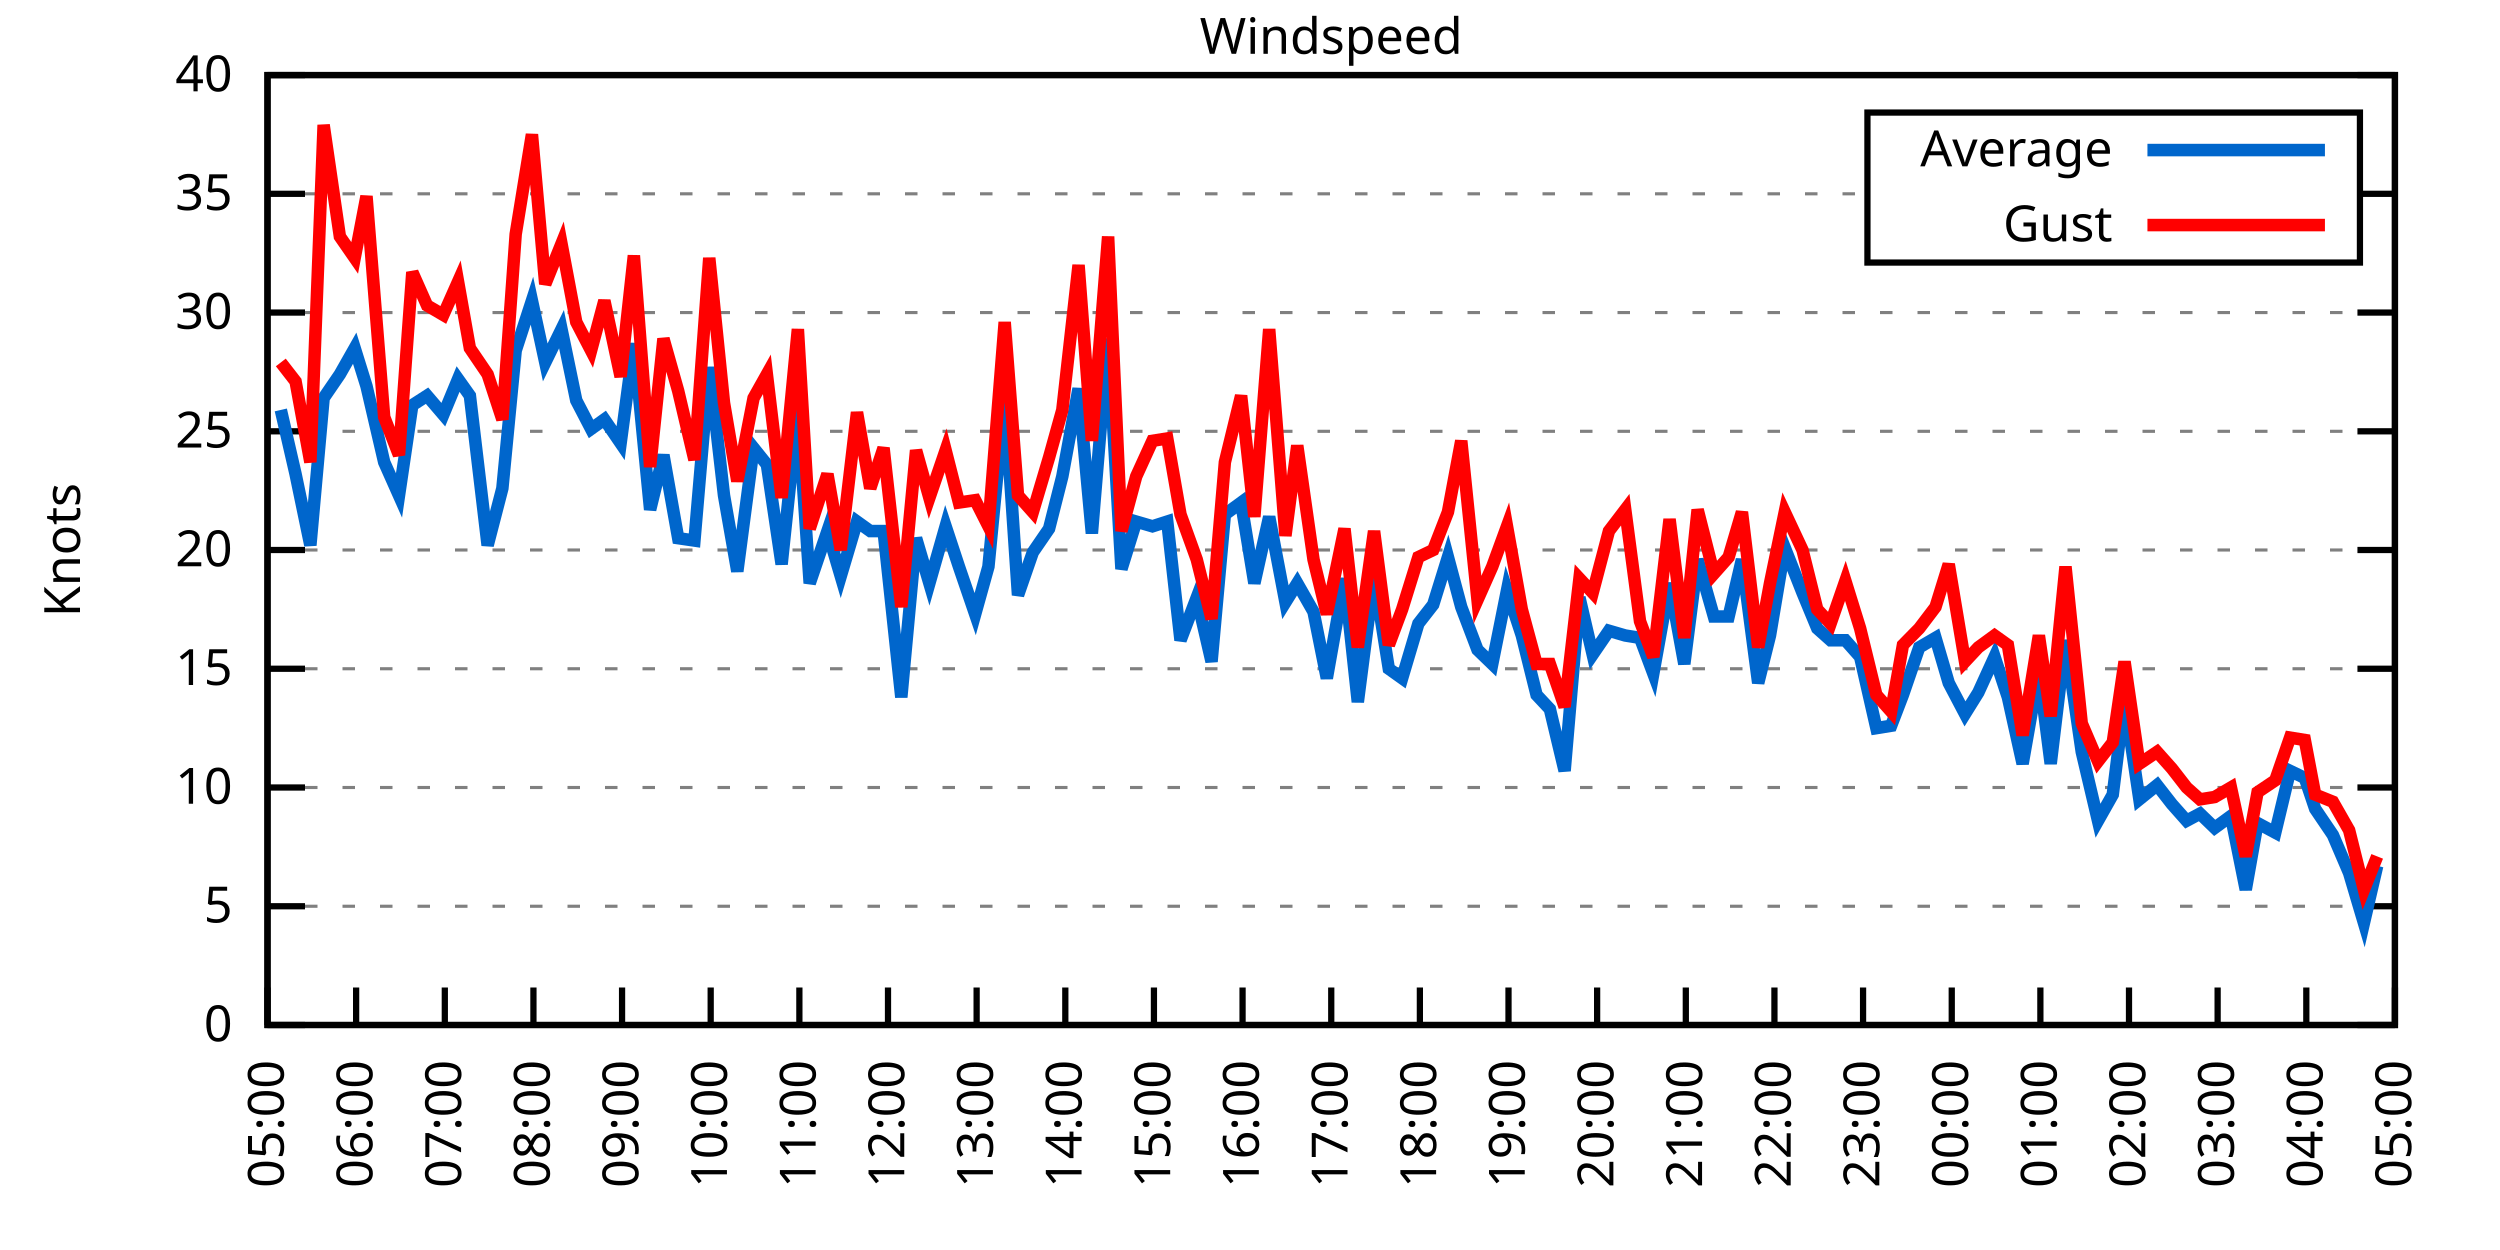
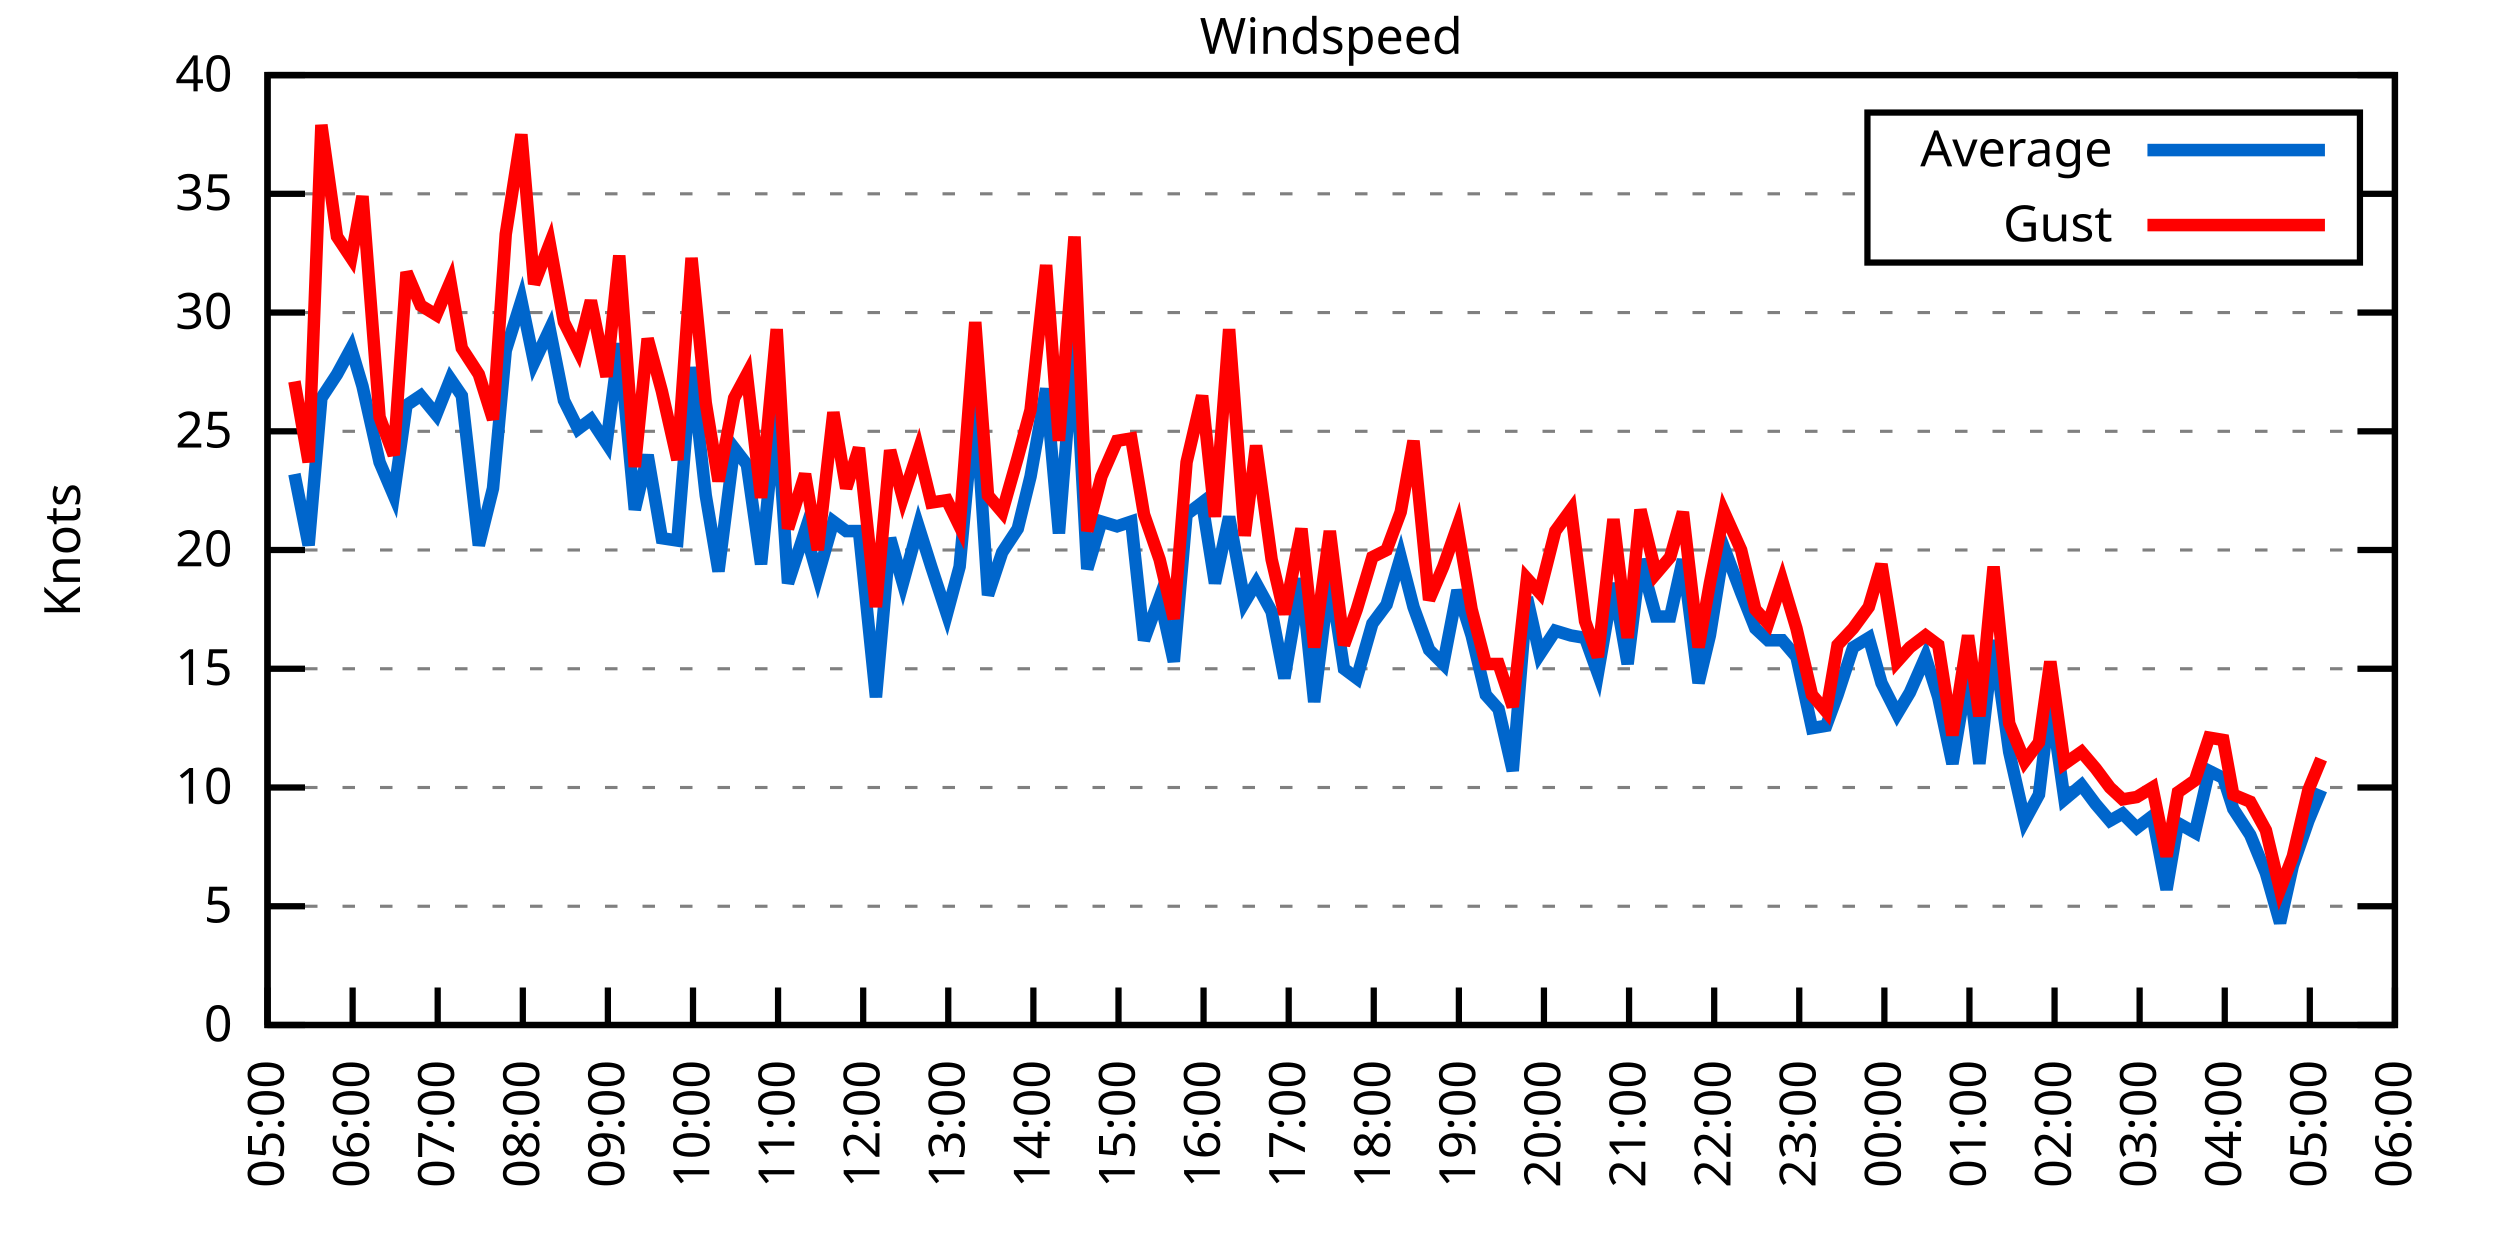
<svg xmlns="http://www.w3.org/2000/svg" xmlns:xlink="http://www.w3.org/1999/xlink" width="400" height="200" viewBox="0 0 400 200">
  <g id="gnuplot_canvas">
    <rect x="0" y="0" width="400" height="200" fill="none" />
    <defs>
      <circle id="gpDot" r="0.5" stroke-width="0.5" stroke="currentColor" />
      <path id="gpPt0" stroke-width="0.333" stroke="currentColor" d="M-1,0 h2 M0,-1 v2" />
      <path id="gpPt1" stroke-width="0.333" stroke="currentColor" d="M-1,-1 L1,1 M1,-1 L-1,1" />
      <path id="gpPt2" stroke-width="0.333" stroke="currentColor" d="M-1,0 L1,0 M0,-1 L0,1 M-1,-1 L1,1 M-1,1 L1,-1" />
      <rect id="gpPt3" stroke-width="0.333" stroke="currentColor" x="-1" y="-1" width="2" height="2" />
      <rect id="gpPt4" stroke-width="0.333" stroke="currentColor" fill="currentColor" x="-1" y="-1" width="2" height="2" />
      <circle id="gpPt5" stroke-width="0.333" stroke="currentColor" cx="0" cy="0" r="1" />
      <use xlink:href="#gpPt5" id="gpPt6" fill="currentColor" stroke="none" />
      <path id="gpPt7" stroke-width="0.333" stroke="currentColor" d="M0,-1.33 L-1.33,0.67 L1.33,0.67 z" />
      <use xlink:href="#gpPt7" id="gpPt8" fill="currentColor" stroke="none" />
      <use xlink:href="#gpPt7" id="gpPt9" stroke="currentColor" transform="rotate(180)" />
      <use xlink:href="#gpPt9" id="gpPt10" fill="currentColor" stroke="none" />
      <use xlink:href="#gpPt3" id="gpPt11" stroke="currentColor" transform="rotate(45)" />
      <use xlink:href="#gpPt11" id="gpPt12" fill="currentColor" stroke="none" />
      <path id="gpPt13" stroke-width="0.333" stroke="currentColor" d="M0,1.330 L1.265,0.411 L0.782,-1.067 L-0.782,-1.076 L-1.265,0.411 z" />
      <use xlink:href="#gpPt13" id="gpPt14" fill="currentColor" stroke="none" />
      <filter id="textbox" filterUnits="objectBoundingBox" x="0" y="0" height="1" width="1">
        <feFlood flood-color="white" flood-opacity="1" result="bgnd" />
        <feComposite in="SourceGraphic" in2="bgnd" operator="atop" />
      </filter>
      <filter id="greybox" filterUnits="objectBoundingBox" x="0" y="0" height="1" width="1">
        <feFlood flood-color="lightgrey" flood-opacity="1" result="grey" />
        <feComposite in="SourceGraphic" in2="grey" operator="atop" />
      </filter>
    </defs>
    <g fill="none" color="white" stroke="currentColor" stroke-width="1.00" stroke-linecap="butt" stroke-linejoin="miter">
</g>
    <g fill="none" color="black" stroke="currentColor" stroke-width="1.00" stroke-linecap="butt" stroke-linejoin="miter">
      <g stroke="none" shape-rendering="crispEdges">
        <polygon fill="rgb(255, 255, 255)" points="42.80,164.00 383.18,164.00 383.18,12.02 42.80,12.02 " />
      </g>
    </g>
    <g fill="none" color="black" stroke="currentColor" stroke-width="1.00" stroke-linecap="butt" stroke-linejoin="miter">
</g>
    <g fill="none" color="black" stroke="black" stroke-width="0.50" stroke-linecap="butt" stroke-linejoin="miter">
</g>
    <g fill="none" color="gray" stroke="currentColor" stroke-width="0.50" stroke-linecap="butt" stroke-linejoin="miter">
      <path stroke="gray" stroke-dasharray="2,4" class="gridline" d="M42.80,164.00 L383.19,164.00  " />
    </g>
    <g fill="none" color="gray" stroke="gray" stroke-width="1.00" stroke-linecap="butt" stroke-linejoin="miter">
</g>
    <g fill="none" color="black" stroke="currentColor" stroke-width="1.00" stroke-linecap="butt" stroke-linejoin="miter">
      <path stroke="black" d="M42.80,164.00 L48.80,164.00 M383.19,164.00 L377.19,164.00  " />
      <g transform="translate(37.20,166.60)" stroke="none" fill="black" font-family="Sans" font-size="8.00" text-anchor="end">
        <text>
          <tspan font-family="Sans"> 0</tspan>
        </text>
      </g>
    </g>
    <g fill="none" color="black" stroke="currentColor" stroke-width="1.00" stroke-linecap="butt" stroke-linejoin="miter">
</g>
    <g fill="none" color="black" stroke="black" stroke-width="0.50" stroke-linecap="butt" stroke-linejoin="miter">
</g>
    <g fill="none" color="gray" stroke="currentColor" stroke-width="0.50" stroke-linecap="butt" stroke-linejoin="miter">
      <path stroke="gray" stroke-dasharray="2,4" class="gridline" d="M42.80,145.00 L383.19,145.00  " />
    </g>
    <g fill="none" color="gray" stroke="gray" stroke-width="1.00" stroke-linecap="butt" stroke-linejoin="miter">
</g>
    <g fill="none" color="black" stroke="currentColor" stroke-width="1.00" stroke-linecap="butt" stroke-linejoin="miter">
      <path stroke="black" d="M42.80,145.00 L48.80,145.00 M383.19,145.00 L377.19,145.00  " />
      <g transform="translate(37.20,147.60)" stroke="none" fill="black" font-family="Sans" font-size="8.00" text-anchor="end">
        <text>
          <tspan font-family="Sans"> 5</tspan>
        </text>
      </g>
    </g>
    <g fill="none" color="black" stroke="currentColor" stroke-width="1.00" stroke-linecap="butt" stroke-linejoin="miter">
</g>
    <g fill="none" color="black" stroke="black" stroke-width="0.50" stroke-linecap="butt" stroke-linejoin="miter">
</g>
    <g fill="none" color="gray" stroke="currentColor" stroke-width="0.50" stroke-linecap="butt" stroke-linejoin="miter">
      <path stroke="gray" stroke-dasharray="2,4" class="gridline" d="M42.80,126.00 L383.19,126.00  " />
    </g>
    <g fill="none" color="gray" stroke="gray" stroke-width="1.00" stroke-linecap="butt" stroke-linejoin="miter">
</g>
    <g fill="none" color="black" stroke="currentColor" stroke-width="1.00" stroke-linecap="butt" stroke-linejoin="miter">
      <path stroke="black" d="M42.80,126.00 L48.80,126.00 M383.19,126.00 L377.19,126.00  " />
      <g transform="translate(37.20,128.60)" stroke="none" fill="black" font-family="Sans" font-size="8.00" text-anchor="end">
        <text>
          <tspan font-family="Sans"> 10</tspan>
        </text>
      </g>
    </g>
    <g fill="none" color="black" stroke="currentColor" stroke-width="1.00" stroke-linecap="butt" stroke-linejoin="miter">
</g>
    <g fill="none" color="black" stroke="black" stroke-width="0.50" stroke-linecap="butt" stroke-linejoin="miter">
</g>
    <g fill="none" color="gray" stroke="currentColor" stroke-width="0.50" stroke-linecap="butt" stroke-linejoin="miter">
      <path stroke="gray" stroke-dasharray="2,4" class="gridline" d="M42.80,107.00 L383.19,107.00  " />
    </g>
    <g fill="none" color="gray" stroke="gray" stroke-width="1.00" stroke-linecap="butt" stroke-linejoin="miter">
</g>
    <g fill="none" color="black" stroke="currentColor" stroke-width="1.00" stroke-linecap="butt" stroke-linejoin="miter">
      <path stroke="black" d="M42.80,107.00 L48.80,107.00 M383.19,107.00 L377.19,107.00  " />
      <g transform="translate(37.20,109.60)" stroke="none" fill="black" font-family="Sans" font-size="8.00" text-anchor="end">
        <text>
          <tspan font-family="Sans"> 15</tspan>
        </text>
      </g>
    </g>
    <g fill="none" color="black" stroke="currentColor" stroke-width="1.00" stroke-linecap="butt" stroke-linejoin="miter">
</g>
    <g fill="none" color="black" stroke="black" stroke-width="0.50" stroke-linecap="butt" stroke-linejoin="miter">
</g>
    <g fill="none" color="gray" stroke="currentColor" stroke-width="0.50" stroke-linecap="butt" stroke-linejoin="miter">
      <path stroke="gray" stroke-dasharray="2,4" class="gridline" d="M42.80,88.00 L383.19,88.00  " />
    </g>
    <g fill="none" color="gray" stroke="gray" stroke-width="1.00" stroke-linecap="butt" stroke-linejoin="miter">
</g>
    <g fill="none" color="black" stroke="currentColor" stroke-width="1.00" stroke-linecap="butt" stroke-linejoin="miter">
      <path stroke="black" d="M42.80,88.00 L48.80,88.00 M383.19,88.00 L377.19,88.00  " />
      <g transform="translate(37.20,90.60)" stroke="none" fill="black" font-family="Sans" font-size="8.00" text-anchor="end">
        <text>
          <tspan font-family="Sans"> 20</tspan>
        </text>
      </g>
    </g>
    <g fill="none" color="black" stroke="currentColor" stroke-width="1.00" stroke-linecap="butt" stroke-linejoin="miter">
</g>
    <g fill="none" color="black" stroke="black" stroke-width="0.50" stroke-linecap="butt" stroke-linejoin="miter">
</g>
    <g fill="none" color="gray" stroke="currentColor" stroke-width="0.50" stroke-linecap="butt" stroke-linejoin="miter">
      <path stroke="gray" stroke-dasharray="2,4" class="gridline" d="M42.80,69.01 L383.19,69.01  " />
    </g>
    <g fill="none" color="gray" stroke="gray" stroke-width="1.00" stroke-linecap="butt" stroke-linejoin="miter">
</g>
    <g fill="none" color="black" stroke="currentColor" stroke-width="1.00" stroke-linecap="butt" stroke-linejoin="miter">
      <path stroke="black" d="M42.80,69.01 L48.80,69.01 M383.19,69.01 L377.19,69.01  " />
      <g transform="translate(37.20,71.61)" stroke="none" fill="black" font-family="Sans" font-size="8.00" text-anchor="end">
        <text>
          <tspan font-family="Sans"> 25</tspan>
        </text>
      </g>
    </g>
    <g fill="none" color="black" stroke="currentColor" stroke-width="1.00" stroke-linecap="butt" stroke-linejoin="miter">
</g>
    <g fill="none" color="black" stroke="black" stroke-width="0.50" stroke-linecap="butt" stroke-linejoin="miter">
</g>
    <g fill="none" color="gray" stroke="currentColor" stroke-width="0.50" stroke-linecap="butt" stroke-linejoin="miter">
      <path stroke="gray" stroke-dasharray="2,4" class="gridline" d="M42.80,50.01 L383.19,50.01  " />
    </g>
    <g fill="none" color="gray" stroke="gray" stroke-width="1.00" stroke-linecap="butt" stroke-linejoin="miter">
</g>
    <g fill="none" color="black" stroke="currentColor" stroke-width="1.00" stroke-linecap="butt" stroke-linejoin="miter">
      <path stroke="black" d="M42.80,50.01 L48.80,50.01 M383.19,50.01 L377.19,50.01  " />
      <g transform="translate(37.20,52.61)" stroke="none" fill="black" font-family="Sans" font-size="8.00" text-anchor="end">
        <text>
          <tspan font-family="Sans"> 30</tspan>
        </text>
      </g>
    </g>
    <g fill="none" color="black" stroke="currentColor" stroke-width="1.00" stroke-linecap="butt" stroke-linejoin="miter">
</g>
    <g fill="none" color="black" stroke="black" stroke-width="0.50" stroke-linecap="butt" stroke-linejoin="miter">
</g>
    <g fill="none" color="gray" stroke="currentColor" stroke-width="0.50" stroke-linecap="butt" stroke-linejoin="miter">
      <path stroke="gray" stroke-dasharray="2,4" class="gridline" d="M42.80,31.01 L298.79,31.01 M377.59,31.01 L383.19,31.01  " />
    </g>
    <g fill="none" color="gray" stroke="gray" stroke-width="1.00" stroke-linecap="butt" stroke-linejoin="miter">
</g>
    <g fill="none" color="black" stroke="currentColor" stroke-width="1.00" stroke-linecap="butt" stroke-linejoin="miter">
      <path stroke="black" d="M42.80,31.01 L48.80,31.01 M383.19,31.01 L377.19,31.01  " />
      <g transform="translate(37.20,33.61)" stroke="none" fill="black" font-family="Sans" font-size="8.00" text-anchor="end">
        <text>
          <tspan font-family="Sans"> 35</tspan>
        </text>
      </g>
    </g>
    <g fill="none" color="black" stroke="currentColor" stroke-width="1.00" stroke-linecap="butt" stroke-linejoin="miter">
</g>
    <g fill="none" color="black" stroke="black" stroke-width="0.50" stroke-linecap="butt" stroke-linejoin="miter">
</g>
    <g fill="none" color="gray" stroke="currentColor" stroke-width="0.50" stroke-linecap="butt" stroke-linejoin="miter">
      <path stroke="gray" stroke-dasharray="2,4" class="gridline" d="M42.80,12.01 L383.19,12.01  " />
    </g>
    <g fill="none" color="gray" stroke="gray" stroke-width="1.00" stroke-linecap="butt" stroke-linejoin="miter">
</g>
    <g fill="none" color="black" stroke="currentColor" stroke-width="1.00" stroke-linecap="butt" stroke-linejoin="miter">
      <path stroke="black" d="M42.80,12.01 L48.80,12.01 M383.19,12.01 L377.19,12.01  " />
      <g transform="translate(37.20,14.61)" stroke="none" fill="black" font-family="Sans" font-size="8.00" text-anchor="end">
        <text>
          <tspan font-family="Sans"> 40</tspan>
        </text>
      </g>
    </g>
    <g fill="none" color="black" stroke="currentColor" stroke-width="1.00" stroke-linecap="butt" stroke-linejoin="miter">
      <path stroke="black" d="M42.80,164.00 L42.80,158.00  " />
      <g transform="translate(45.40,169.60) rotate(270.00)" stroke="none" fill="black" font-family="Sans" font-size="8.00" text-anchor="end">
        <text>
          <tspan font-family="Sans">05:00</tspan>
        </text>
      </g>
    </g>
    <g fill="none" color="black" stroke="currentColor" stroke-width="1.00" stroke-linecap="butt" stroke-linejoin="miter">
-       <path stroke="black" d="M56.98,164.00 L56.98,158.00  " />
-       <g transform="translate(59.58,169.60) rotate(270.00)" stroke="none" fill="black" font-family="Sans" font-size="8.00" text-anchor="end">
+       <path stroke="black" d="M56.42,164.00 L56.42,158.00  " />
+       <g transform="translate(59.02,169.60) rotate(270.00)" stroke="none" fill="black" font-family="Sans" font-size="8.00" text-anchor="end">
        <text>
          <tspan font-family="Sans">06:00</tspan>
        </text>
      </g>
    </g>
    <g fill="none" color="black" stroke="currentColor" stroke-width="1.00" stroke-linecap="butt" stroke-linejoin="miter">
-       <path stroke="black" d="M71.17,164.00 L71.17,158.00  " />
-       <g transform="translate(73.77,169.60) rotate(270.00)" stroke="none" fill="black" font-family="Sans" font-size="8.00" text-anchor="end">
+       <path stroke="black" d="M70.03,164.00 L70.03,158.00  " />
+       <g transform="translate(72.63,169.60) rotate(270.00)" stroke="none" fill="black" font-family="Sans" font-size="8.00" text-anchor="end">
        <text>
          <tspan font-family="Sans">07:00</tspan>
        </text>
      </g>
    </g>
    <g fill="none" color="black" stroke="currentColor" stroke-width="1.00" stroke-linecap="butt" stroke-linejoin="miter">
-       <path stroke="black" d="M85.35,164.00 L85.35,158.00  " />
-       <g transform="translate(87.95,169.60) rotate(270.00)" stroke="none" fill="black" font-family="Sans" font-size="8.00" text-anchor="end">
+       <path stroke="black" d="M83.65,164.00 L83.65,158.00  " />
+       <g transform="translate(86.25,169.60) rotate(270.00)" stroke="none" fill="black" font-family="Sans" font-size="8.00" text-anchor="end">
        <text>
          <tspan font-family="Sans">08:00</tspan>
        </text>
      </g>
    </g>
    <g fill="none" color="black" stroke="currentColor" stroke-width="1.00" stroke-linecap="butt" stroke-linejoin="miter">
-       <path stroke="black" d="M99.53,164.00 L99.53,158.00  " />
-       <g transform="translate(102.13,169.60) rotate(270.00)" stroke="none" fill="black" font-family="Sans" font-size="8.00" text-anchor="end">
+       <path stroke="black" d="M97.26,164.00 L97.26,158.00  " />
+       <g transform="translate(99.86,169.60) rotate(270.00)" stroke="none" fill="black" font-family="Sans" font-size="8.00" text-anchor="end">
        <text>
          <tspan font-family="Sans">09:00</tspan>
        </text>
      </g>
    </g>
    <g fill="none" color="black" stroke="currentColor" stroke-width="1.00" stroke-linecap="butt" stroke-linejoin="miter">
-       <path stroke="black" d="M113.71,164.00 L113.71,158.00  " />
-       <g transform="translate(116.31,169.60) rotate(270.00)" stroke="none" fill="black" font-family="Sans" font-size="8.00" text-anchor="end">
+       <path stroke="black" d="M110.88,164.00 L110.88,158.00  " />
+       <g transform="translate(113.48,169.60) rotate(270.00)" stroke="none" fill="black" font-family="Sans" font-size="8.00" text-anchor="end">
        <text>
          <tspan font-family="Sans">10:00</tspan>
        </text>
      </g>
    </g>
    <g fill="none" color="black" stroke="currentColor" stroke-width="1.00" stroke-linecap="butt" stroke-linejoin="miter">
-       <path stroke="black" d="M127.90,164.00 L127.90,158.00  " />
-       <g transform="translate(130.50,169.60) rotate(270.00)" stroke="none" fill="black" font-family="Sans" font-size="8.00" text-anchor="end">
+       <path stroke="black" d="M124.49,164.00 L124.49,158.00  " />
+       <g transform="translate(127.09,169.60) rotate(270.00)" stroke="none" fill="black" font-family="Sans" font-size="8.00" text-anchor="end">
        <text>
          <tspan font-family="Sans">11:00</tspan>
        </text>
      </g>
    </g>
    <g fill="none" color="black" stroke="currentColor" stroke-width="1.00" stroke-linecap="butt" stroke-linejoin="miter">
-       <path stroke="black" d="M142.08,164.00 L142.08,158.00  " />
-       <g transform="translate(144.68,169.60) rotate(270.00)" stroke="none" fill="black" font-family="Sans" font-size="8.00" text-anchor="end">
+       <path stroke="black" d="M138.11,164.00 L138.11,158.00  " />
+       <g transform="translate(140.71,169.60) rotate(270.00)" stroke="none" fill="black" font-family="Sans" font-size="8.00" text-anchor="end">
        <text>
          <tspan font-family="Sans">12:00</tspan>
        </text>
      </g>
    </g>
    <g fill="none" color="black" stroke="currentColor" stroke-width="1.00" stroke-linecap="butt" stroke-linejoin="miter">
-       <path stroke="black" d="M156.26,164.00 L156.26,158.00  " />
-       <g transform="translate(158.86,169.60) rotate(270.00)" stroke="none" fill="black" font-family="Sans" font-size="8.00" text-anchor="end">
+       <path stroke="black" d="M151.72,164.00 L151.72,158.00  " />
+       <g transform="translate(154.32,169.60) rotate(270.00)" stroke="none" fill="black" font-family="Sans" font-size="8.00" text-anchor="end">
        <text>
          <tspan font-family="Sans">13:00</tspan>
        </text>
      </g>
    </g>
    <g fill="none" color="black" stroke="currentColor" stroke-width="1.00" stroke-linecap="butt" stroke-linejoin="miter">
-       <path stroke="black" d="M170.45,164.00 L170.45,158.00  " />
-       <g transform="translate(173.05,169.60) rotate(270.00)" stroke="none" fill="black" font-family="Sans" font-size="8.00" text-anchor="end">
+       <path stroke="black" d="M165.34,164.00 L165.34,158.00  " />
+       <g transform="translate(167.94,169.60) rotate(270.00)" stroke="none" fill="black" font-family="Sans" font-size="8.00" text-anchor="end">
        <text>
          <tspan font-family="Sans">14:00</tspan>
        </text>
      </g>
    </g>
    <g fill="none" color="black" stroke="currentColor" stroke-width="1.00" stroke-linecap="butt" stroke-linejoin="miter">
-       <path stroke="black" d="M184.63,164.00 L184.63,158.00  " />
-       <g transform="translate(187.23,169.60) rotate(270.00)" stroke="none" fill="black" font-family="Sans" font-size="8.00" text-anchor="end">
+       <path stroke="black" d="M178.96,164.00 L178.96,158.00  " />
+       <g transform="translate(181.56,169.60) rotate(270.00)" stroke="none" fill="black" font-family="Sans" font-size="8.00" text-anchor="end">
        <text>
          <tspan font-family="Sans">15:00</tspan>
        </text>
      </g>
    </g>
    <g fill="none" color="black" stroke="currentColor" stroke-width="1.00" stroke-linecap="butt" stroke-linejoin="miter">
-       <path stroke="black" d="M198.81,164.00 L198.81,158.00  " />
-       <g transform="translate(201.41,169.60) rotate(270.00)" stroke="none" fill="black" font-family="Sans" font-size="8.00" text-anchor="end">
+       <path stroke="black" d="M192.57,164.00 L192.57,158.00  " />
+       <g transform="translate(195.17,169.60) rotate(270.00)" stroke="none" fill="black" font-family="Sans" font-size="8.00" text-anchor="end">
        <text>
          <tspan font-family="Sans">16:00</tspan>
        </text>
      </g>
    </g>
    <g fill="none" color="black" stroke="currentColor" stroke-width="1.00" stroke-linecap="butt" stroke-linejoin="miter">
-       <path stroke="black" d="M213.00,164.00 L213.00,158.00  " />
-       <g transform="translate(215.60,169.60) rotate(270.00)" stroke="none" fill="black" font-family="Sans" font-size="8.00" text-anchor="end">
+       <path stroke="black" d="M206.19,164.00 L206.19,158.00  " />
+       <g transform="translate(208.79,169.60) rotate(270.00)" stroke="none" fill="black" font-family="Sans" font-size="8.00" text-anchor="end">
        <text>
          <tspan font-family="Sans">17:00</tspan>
        </text>
      </g>
    </g>
    <g fill="none" color="black" stroke="currentColor" stroke-width="1.00" stroke-linecap="butt" stroke-linejoin="miter">
-       <path stroke="black" d="M227.18,164.00 L227.18,158.00  " />
-       <g transform="translate(229.78,169.60) rotate(270.00)" stroke="none" fill="black" font-family="Sans" font-size="8.00" text-anchor="end">
+       <path stroke="black" d="M219.80,164.00 L219.80,158.00  " />
+       <g transform="translate(222.40,169.60) rotate(270.00)" stroke="none" fill="black" font-family="Sans" font-size="8.00" text-anchor="end">
        <text>
          <tspan font-family="Sans">18:00</tspan>
        </text>
      </g>
    </g>
    <g fill="none" color="black" stroke="currentColor" stroke-width="1.00" stroke-linecap="butt" stroke-linejoin="miter">
-       <path stroke="black" d="M241.36,164.00 L241.36,158.00  " />
-       <g transform="translate(243.96,169.60) rotate(270.00)" stroke="none" fill="black" font-family="Sans" font-size="8.00" text-anchor="end">
+       <path stroke="black" d="M233.42,164.00 L233.42,158.00  " />
+       <g transform="translate(236.02,169.60) rotate(270.00)" stroke="none" fill="black" font-family="Sans" font-size="8.00" text-anchor="end">
        <text>
          <tspan font-family="Sans">19:00</tspan>
        </text>
      </g>
    </g>
    <g fill="none" color="black" stroke="currentColor" stroke-width="1.00" stroke-linecap="butt" stroke-linejoin="miter">
-       <path stroke="black" d="M255.54,164.00 L255.54,158.00  " />
-       <g transform="translate(258.14,169.60) rotate(270.00)" stroke="none" fill="black" font-family="Sans" font-size="8.00" text-anchor="end">
+       <path stroke="black" d="M247.03,164.00 L247.03,158.00  " />
+       <g transform="translate(249.63,169.60) rotate(270.00)" stroke="none" fill="black" font-family="Sans" font-size="8.00" text-anchor="end">
        <text>
          <tspan font-family="Sans">20:00</tspan>
        </text>
      </g>
    </g>
    <g fill="none" color="black" stroke="currentColor" stroke-width="1.00" stroke-linecap="butt" stroke-linejoin="miter">
-       <path stroke="black" d="M269.73,164.00 L269.73,158.00  " />
-       <g transform="translate(272.33,169.60) rotate(270.00)" stroke="none" fill="black" font-family="Sans" font-size="8.00" text-anchor="end">
+       <path stroke="black" d="M260.65,164.00 L260.65,158.00  " />
+       <g transform="translate(263.25,169.60) rotate(270.00)" stroke="none" fill="black" font-family="Sans" font-size="8.00" text-anchor="end">
        <text>
          <tspan font-family="Sans">21:00</tspan>
        </text>
      </g>
    </g>
    <g fill="none" color="black" stroke="currentColor" stroke-width="1.00" stroke-linecap="butt" stroke-linejoin="miter">
-       <path stroke="black" d="M283.91,164.00 L283.91,158.00  " />
-       <g transform="translate(286.51,169.60) rotate(270.00)" stroke="none" fill="black" font-family="Sans" font-size="8.00" text-anchor="end">
+       <path stroke="black" d="M274.27,164.00 L274.27,158.00  " />
+       <g transform="translate(276.87,169.60) rotate(270.00)" stroke="none" fill="black" font-family="Sans" font-size="8.00" text-anchor="end">
        <text>
          <tspan font-family="Sans">22:00</tspan>
        </text>
      </g>
    </g>
    <g fill="none" color="black" stroke="currentColor" stroke-width="1.00" stroke-linecap="butt" stroke-linejoin="miter">
-       <path stroke="black" d="M298.09,164.00 L298.09,158.00  " />
-       <g transform="translate(300.69,169.60) rotate(270.00)" stroke="none" fill="black" font-family="Sans" font-size="8.00" text-anchor="end">
+       <path stroke="black" d="M287.88,164.00 L287.88,158.00  " />
+       <g transform="translate(290.48,169.60) rotate(270.00)" stroke="none" fill="black" font-family="Sans" font-size="8.00" text-anchor="end">
        <text>
          <tspan font-family="Sans">23:00</tspan>
        </text>
      </g>
    </g>
    <g fill="none" color="black" stroke="currentColor" stroke-width="1.00" stroke-linecap="butt" stroke-linejoin="miter">
-       <path stroke="black" d="M312.28,164.00 L312.28,158.00  " />
-       <g transform="translate(314.88,169.60) rotate(270.00)" stroke="none" fill="black" font-family="Sans" font-size="8.00" text-anchor="end">
+       <path stroke="black" d="M301.50,164.00 L301.50,158.00  " />
+       <g transform="translate(304.10,169.60) rotate(270.00)" stroke="none" fill="black" font-family="Sans" font-size="8.00" text-anchor="end">
        <text>
          <tspan font-family="Sans">00:00</tspan>
        </text>
      </g>
    </g>
    <g fill="none" color="black" stroke="currentColor" stroke-width="1.00" stroke-linecap="butt" stroke-linejoin="miter">
-       <path stroke="black" d="M326.46,164.00 L326.46,158.00  " />
-       <g transform="translate(329.06,169.60) rotate(270.00)" stroke="none" fill="black" font-family="Sans" font-size="8.00" text-anchor="end">
+       <path stroke="black" d="M315.11,164.00 L315.11,158.00  " />
+       <g transform="translate(317.71,169.60) rotate(270.00)" stroke="none" fill="black" font-family="Sans" font-size="8.00" text-anchor="end">
        <text>
          <tspan font-family="Sans">01:00</tspan>
        </text>
      </g>
    </g>
    <g fill="none" color="black" stroke="currentColor" stroke-width="1.00" stroke-linecap="butt" stroke-linejoin="miter">
-       <path stroke="black" d="M340.64,164.00 L340.64,158.00  " />
-       <g transform="translate(343.24,169.60) rotate(270.00)" stroke="none" fill="black" font-family="Sans" font-size="8.00" text-anchor="end">
+       <path stroke="black" d="M328.73,164.00 L328.73,158.00  " />
+       <g transform="translate(331.33,169.60) rotate(270.00)" stroke="none" fill="black" font-family="Sans" font-size="8.00" text-anchor="end">
        <text>
          <tspan font-family="Sans">02:00</tspan>
        </text>
      </g>
    </g>
    <g fill="none" color="black" stroke="currentColor" stroke-width="1.00" stroke-linecap="butt" stroke-linejoin="miter">
-       <path stroke="black" d="M354.82,164.00 L354.82,158.00  " />
-       <g transform="translate(357.42,169.60) rotate(270.00)" stroke="none" fill="black" font-family="Sans" font-size="8.00" text-anchor="end">
+       <path stroke="black" d="M342.34,164.00 L342.34,158.00  " />
+       <g transform="translate(344.94,169.60) rotate(270.00)" stroke="none" fill="black" font-family="Sans" font-size="8.00" text-anchor="end">
        <text>
          <tspan font-family="Sans">03:00</tspan>
        </text>
      </g>
    </g>
    <g fill="none" color="black" stroke="currentColor" stroke-width="1.00" stroke-linecap="butt" stroke-linejoin="miter">
-       <path stroke="black" d="M369.01,164.00 L369.01,158.00  " />
-       <g transform="translate(371.61,169.60) rotate(270.00)" stroke="none" fill="black" font-family="Sans" font-size="8.00" text-anchor="end">
+       <path stroke="black" d="M355.96,164.00 L355.96,158.00  " />
+       <g transform="translate(358.56,169.60) rotate(270.00)" stroke="none" fill="black" font-family="Sans" font-size="8.00" text-anchor="end">
        <text>
          <tspan font-family="Sans">04:00</tspan>
+         </text>
+       </g>
+     </g>
+     <g fill="none" color="black" stroke="currentColor" stroke-width="1.00" stroke-linecap="butt" stroke-linejoin="miter">
+       <path stroke="black" d="M369.57,164.00 L369.57,158.00  " />
+       <g transform="translate(372.17,169.60) rotate(270.00)" stroke="none" fill="black" font-family="Sans" font-size="8.00" text-anchor="end">
+         <text>
+           <tspan font-family="Sans">05:00</tspan>
        </text>
      </g>
    </g>
    <g fill="none" color="black" stroke="currentColor" stroke-width="1.00" stroke-linecap="butt" stroke-linejoin="miter">
      <path stroke="black" d="M383.19,164.00 L383.19,158.00  " />
      <g transform="translate(385.79,169.60) rotate(270.00)" stroke="none" fill="black" font-family="Sans" font-size="8.00" text-anchor="end">
        <text>
-           <tspan font-family="Sans">05:00</tspan>
+           <tspan font-family="Sans">06:00</tspan>
        </text>
      </g>
    </g>
    <g fill="none" color="black" stroke="currentColor" stroke-width="1.00" stroke-linecap="butt" stroke-linejoin="miter">
</g>
    <g fill="none" color="black" stroke="currentColor" stroke-width="1.00" stroke-linecap="butt" stroke-linejoin="miter">
      <path stroke="black" d="M42.80,12.01 L42.80,164.00 L383.19,164.00 L383.19,12.01 L42.80,12.01 Z  " />
    </g>
    <g fill="none" color="black" stroke="currentColor" stroke-width="1.00" stroke-linecap="butt" stroke-linejoin="miter">
</g>
    <g fill="none" color="black" stroke="currentColor" stroke-width="1.00" stroke-linecap="butt" stroke-linejoin="miter">
      <path stroke="black" d="M298.79,42.01 L298.79,18.01 L377.59,18.01 L377.59,42.01 L298.79,42.01 Z  " />
    </g>
    <g id="Windspeed_plot_1">
      <g fill="none" color="white" stroke="black" stroke-width="2.00" stroke-linecap="butt" stroke-linejoin="miter">
</g>
      <g fill="none" color="black" stroke="currentColor" stroke-width="2.00" stroke-linecap="butt" stroke-linejoin="miter">
        <g transform="translate(337.99,26.61)" stroke="none" fill="black" font-family="Sans" font-size="8.00" text-anchor="end">
          <text>
            <tspan font-family="Sans">Average</tspan>
          </text>
        </g>
      </g>
      <g fill="none" color="black" stroke="currentColor" stroke-width="2.00" stroke-linecap="butt" stroke-linejoin="miter">
-         <path stroke="rgb(  0, 102, 204)" d="M343.59,24.01 L371.99,24.01 M44.93,65.59 L47.29,75.85 L49.66,87.25 L51.78,63.69 L54.38,59.89 L56.75,55.71   L58.64,61.79 L61.47,73.95 L63.84,79.27 L65.97,64.83 L68.33,63.31 L70.93,66.35 L73.29,60.65 L75.18,63.31   L78.02,87.25 L80.38,78.13 L82.51,56.09 L85.11,48.11 L87.24,57.99 L89.84,52.67 L92.20,64.07 L94.57,68.63   L96.70,67.11 L99.30,70.91 L101.42,54.95 L104.02,81.55 L106.15,72.81 L108.51,86.11 L111.11,86.49 L113.48,58.75   L115.84,79.27 L117.97,91.42 L120.57,71.67 L122.70,74.33 L125.06,90.28 L127.66,65.59 L129.55,93.32 L132.39,84.97   L134.52,92.18 L137.12,83.45 L139.24,84.97 L141.37,84.97 L144.21,111.56 L146.57,86.11 L148.70,93.32 L151.30,84.21   L153.43,90.66 L156.03,98.26 L158.15,90.66 L160.75,63.69 L162.88,95.22 L165.25,88.38 L167.85,84.59 L169.97,76.23   L172.57,62.17 L174.70,85.35 L177.30,54.19 L179.43,91.04 L181.79,83.45 L184.39,84.21 L186.76,83.45 L188.88,102.44   L191.48,95.60 L193.85,105.86 L195.98,82.31 L198.58,80.41 L200.70,93.32 L203.07,82.69 L205.67,96.36 L207.56,93.32   L210.16,97.88 L212.29,108.52 L215.12,92.56 L217.25,112.32 L219.85,92.18 L222.21,107.00 L224.34,108.52 L226.94,99.78   L229.31,96.74 L231.67,89.14 L233.80,97.12 L236.40,103.96 L238.76,106.24 L241.12,94.46 L243.49,101.68 L245.85,111.18   L247.98,113.46 L250.34,123.34 L252.71,95.60 L254.83,104.72 L257.43,100.92 L260.04,101.68 L262.40,102.06 L264.53,107.76   L267.13,93.32 L269.49,106.24 L271.62,89.52 L274.22,98.64 L276.58,98.64 L278.71,89.52 L281.31,109.28 L283.20,101.68   L285.56,87.63 L288.40,94.84 L290.76,100.54 L292.89,102.44 L295.26,102.44 L297.62,105.10 L300.22,116.50 L302.58,116.12   L304.47,111.18 L307.08,103.58 L309.68,102.06 L311.80,109.28 L314.40,114.22 L316.53,110.80 L319.13,105.10 L321.26,111.56   L323.62,122.20 L326.22,107.38 L328.11,122.20 L330.48,102.44 L333.08,120.30 L335.68,131.32 L338.04,127.14 L339.93,111.94   L342.30,127.90 L345.13,125.62 L347.50,128.66 L349.86,131.32 L351.99,130.18 L354.35,132.46 L356.95,130.56 L359.32,142.34   L361.21,131.70 L364.04,133.22 L366.41,123.34 L368.77,124.48 L370.43,129.42 L373.26,133.60 L375.86,139.68 L378.23,147.66   L380.35,138.54  " />
+         <path stroke="rgb(  0, 102, 204)" d="M343.59,24.01 L371.99,24.01 M47.11,75.85 L49.38,87.25 L51.42,63.69 L53.92,59.89 L56.19,55.71 L58.00,61.79   L60.73,73.95 L63.00,79.27 L65.04,64.83 L67.31,63.31 L69.80,66.35 L72.07,60.65 L73.89,63.31 L76.61,87.25   L78.88,78.13 L80.92,56.09 L83.42,48.11 L85.46,57.99 L87.96,52.67 L90.23,64.07 L92.50,68.63 L94.54,67.11   L97.04,70.91 L99.08,54.95 L101.57,81.55 L103.62,72.81 L105.89,86.11 L108.38,86.49 L110.65,58.75 L112.92,79.27   L114.96,91.42 L117.46,71.67 L119.50,74.33 L121.77,90.28 L124.27,65.59 L126.08,93.32 L128.81,84.97 L130.85,92.18   L133.34,83.45 L135.39,84.97 L137.43,84.97 L140.15,111.56 L142.42,86.11 L144.46,93.32 L146.96,84.21 L149.00,90.66   L151.50,98.26 L153.54,90.66 L156.04,63.69 L158.08,95.22 L160.35,88.38 L162.84,84.59 L164.89,76.23 L167.38,62.17   L169.43,85.35 L171.92,54.19 L173.96,91.04 L176.23,83.45 L178.73,84.21 L181.00,83.45 L183.04,102.44 L185.54,95.60   L187.81,105.86 L189.85,82.31 L192.34,80.41 L194.39,93.32 L196.66,82.69 L199.15,96.36 L200.97,93.32 L203.46,97.88   L205.51,108.52 L208.23,92.56 L210.27,112.32 L212.77,92.18 L215.04,107.00 L217.08,108.52 L219.58,99.78 L221.85,96.74   L224.11,89.14 L226.16,97.12 L228.65,103.96 L230.92,106.24 L233.19,94.46 L235.46,101.68 L237.73,111.18 L239.77,113.46   L242.04,123.34 L244.31,95.60 L246.35,104.72 L248.85,100.92 L251.35,101.68 L253.61,102.06 L255.66,107.76 L258.15,93.32   L260.42,106.24 L262.47,89.52 L264.96,98.64 L267.23,98.64 L269.27,89.52 L271.77,109.28 L273.58,101.68 L275.85,87.63   L278.58,94.84 L280.85,100.54 L282.89,102.44 L285.16,102.44 L287.43,105.10 L289.92,116.50 L292.19,116.12 L294.01,111.18   L296.50,103.58 L299.00,102.06 L301.04,109.28 L303.54,114.22 L305.58,110.80 L308.08,105.10 L310.12,111.56 L312.39,122.20   L314.89,107.38 L316.70,122.20 L318.97,102.44 L321.47,120.30 L323.96,131.32 L326.23,127.14 L328.05,111.94 L330.32,127.90   L333.04,125.62 L335.31,128.66 L337.58,131.32 L339.62,130.18 L341.89,132.46 L344.39,130.56 L346.65,142.34 L348.47,131.70   L351.19,133.22 L353.46,123.34 L355.73,124.48 L357.32,129.42 L360.04,133.60 L362.54,139.68 L364.81,147.66 L366.85,138.54   L369.35,131.32 L371.39,126.38  " />
      </g>
    </g>
    <g id="Windspeed_plot_2">
      <g fill="none" color="black" stroke="currentColor" stroke-width="2.00" stroke-linecap="butt" stroke-linejoin="miter">
        <g transform="translate(337.99,38.61)" stroke="none" fill="black" font-family="Sans" font-size="8.00" text-anchor="end">
          <text>
            <tspan font-family="Sans">Gust</tspan>
          </text>
        </g>
      </g>
      <g fill="none" color="black" stroke="currentColor" stroke-width="2.00" stroke-linecap="butt" stroke-linejoin="miter">
-         <path stroke="rgb(255,   0,   0)" d="M343.59,36.01 L371.99,36.01 M44.93,57.99 L47.29,61.03 L49.66,73.95 L51.78,19.99 L54.38,37.85 L56.75,41.27   L58.64,31.39 L61.47,66.73 L63.84,72.81 L65.97,43.55 L68.33,48.87 L70.93,50.39 L73.29,45.07 L75.18,55.71   L78.02,59.89 L80.38,67.11 L82.51,37.47 L85.11,21.51 L87.24,45.45 L89.84,38.99 L92.20,51.53 L94.57,56.09   L96.70,48.11 L99.30,60.27 L101.42,40.89 L104.02,74.71 L106.15,54.19 L108.51,62.55 L111.11,73.57 L113.48,41.27   L115.84,64.45 L117.97,76.99 L120.57,63.69 L122.70,59.89 L125.06,79.65 L127.66,52.67 L129.55,84.59 L132.39,75.85   L134.52,88.00 L137.12,65.97 L139.24,78.13 L141.37,71.67 L144.21,97.12 L146.57,72.05 L148.70,79.65 L151.30,72.05   L153.43,80.41 L156.03,80.03 L158.15,84.21 L160.75,51.53 L162.88,79.27 L165.25,81.93 L167.85,73.19 L169.97,65.59   L172.57,42.41 L174.70,70.53 L177.30,37.85 L179.43,84.97 L181.79,76.23 L184.39,70.53 L186.76,70.15 L188.88,82.31   L191.48,89.52 L193.85,99.02 L195.98,73.95 L198.58,63.31 L200.70,82.69 L203.07,52.67 L205.67,85.73 L207.56,71.29   L210.16,89.52 L212.29,98.26 L215.12,84.59 L217.25,103.58 L219.85,84.97 L222.21,103.20 L224.34,97.50 L226.94,89.14   L229.31,88.00 L231.67,81.93 L233.80,70.53 L236.40,95.98 L238.76,90.66 L241.12,84.21 L243.49,97.50 L245.85,106.24   L247.98,106.24 L250.34,113.08 L252.71,92.56 L254.83,94.84 L257.43,84.97 L260.04,81.55 L262.40,99.40 L264.53,105.10   L267.13,83.07 L269.49,102.06 L271.62,81.55 L274.22,91.80 L276.58,89.14 L278.71,81.93 L281.31,103.58 L283.20,93.32   L285.56,81.93 L288.40,88.00 L290.76,97.50 L292.89,99.78 L295.26,92.94 L297.62,100.54 L300.22,111.18 L302.58,113.84   L304.47,103.20 L307.08,100.54 L309.68,97.12 L311.80,90.28 L314.40,105.86 L316.53,103.58 L319.13,101.68 L321.26,103.20   L323.62,117.64 L326.22,101.68 L328.11,114.60 L330.48,90.66 L333.08,115.74 L335.68,121.82 L338.04,118.78 L339.93,105.86   L342.30,122.20 L345.13,120.30 L347.50,122.96 L349.86,126.00 L351.99,127.90 L354.35,127.52 L356.95,126.00 L359.32,137.02   L361.21,126.76 L364.04,124.86 L366.41,118.02 L368.77,118.40 L370.43,127.14 L373.26,128.28 L375.86,132.84 L378.23,142.34   L380.35,137.02  " />
+         <path stroke="rgb(255,   0,   0)" d="M343.59,36.01 L371.99,36.01 M47.11,61.03 L49.38,73.95 L51.42,19.99 L53.92,37.85 L56.19,41.27 L58.00,31.39   L60.73,66.73 L63.00,72.81 L65.04,43.55 L67.31,48.87 L69.80,50.39 L72.07,45.07 L73.89,55.71 L76.61,59.89   L78.88,67.11 L80.92,37.47 L83.42,21.51 L85.46,45.45 L87.96,38.99 L90.23,51.53 L92.50,56.09 L94.54,48.11   L97.04,60.27 L99.08,40.89 L101.57,74.71 L103.62,54.19 L105.89,62.55 L108.38,73.57 L110.65,41.27 L112.92,64.45   L114.96,76.99 L117.46,63.69 L119.50,59.89 L121.77,79.65 L124.27,52.67 L126.08,84.59 L128.81,75.85 L130.85,88.00   L133.34,65.97 L135.39,78.13 L137.43,71.67 L140.15,97.12 L142.42,72.05 L144.46,79.65 L146.96,72.05 L149.00,80.41   L151.50,80.03 L153.54,84.21 L156.04,51.53 L158.08,79.27 L160.35,81.93 L162.84,73.19 L164.89,65.59 L167.38,42.41   L169.43,70.53 L171.92,37.85 L173.96,84.97 L176.23,76.23 L178.73,70.53 L181.00,70.15 L183.04,82.31 L185.54,89.52   L187.81,99.02 L189.85,73.95 L192.34,63.31 L194.39,82.69 L196.66,52.67 L199.15,85.73 L200.97,71.29 L203.46,89.52   L205.51,98.26 L208.23,84.59 L210.27,103.58 L212.77,84.97 L215.04,103.20 L217.08,97.50 L219.58,89.14 L221.85,88.00   L224.11,81.93 L226.16,70.53 L228.65,95.98 L230.92,90.66 L233.19,84.21 L235.46,97.50 L237.73,106.24 L239.77,106.24   L242.04,113.08 L244.31,92.56 L246.35,94.84 L248.85,84.97 L251.35,81.55 L253.61,99.40 L255.66,105.10 L258.15,83.07   L260.42,102.06 L262.47,81.55 L264.96,91.80 L267.23,89.14 L269.27,81.93 L271.77,103.58 L273.58,93.32 L275.85,81.93   L278.58,88.00 L280.85,97.50 L282.89,99.78 L285.16,92.94 L287.43,100.54 L289.92,111.18 L292.19,113.84 L294.01,103.20   L296.50,100.54 L299.00,97.12 L301.04,90.28 L303.54,105.86 L305.58,103.58 L308.08,101.68 L310.12,103.20 L312.39,117.64   L314.89,101.68 L316.70,114.60 L318.97,90.66 L321.47,115.74 L323.96,121.82 L326.23,118.78 L328.05,105.86 L330.32,122.20   L333.04,120.30 L335.31,122.96 L337.58,126.00 L339.62,127.90 L341.89,127.52 L344.39,126.00 L346.65,137.02 L348.47,126.76   L351.19,124.86 L353.46,118.02 L355.73,118.40 L357.32,127.14 L360.04,128.28 L362.54,132.84 L364.81,142.34 L366.85,137.02   L369.35,126.38 L371.39,121.44  " />
      </g>
    </g>
    <g fill="none" color="black" stroke="currentColor" stroke-width="2.00" stroke-linecap="butt" stroke-linejoin="miter">
</g>
    <g fill="none" color="black" stroke="black" stroke-width="1.00" stroke-linecap="butt" stroke-linejoin="miter">
</g>
    <g fill="none" color="black" stroke="currentColor" stroke-width="1.00" stroke-linecap="butt" stroke-linejoin="miter">
      <path stroke="black" d="M42.80,12.01 L42.80,164.00 L383.19,164.00 L383.19,12.01 L42.80,12.01 Z  " />
      <g transform="translate(12.80,88.01) rotate(270.00)" stroke="none" fill="black" font-family="Sans" font-size="8.00" text-anchor="middle">
        <text>
          <tspan font-family="Sans">Knots</tspan>
        </text>
      </g>
    </g>
    <g fill="none" color="black" stroke="currentColor" stroke-width="1.00" stroke-linecap="butt" stroke-linejoin="miter">
</g>
    <g fill="none" color="black" stroke="currentColor" stroke-width="1.00" stroke-linecap="butt" stroke-linejoin="miter">
      <g transform="translate(212.99,8.61)" stroke="none" fill="black" font-family="Sans" font-size="8.00" text-anchor="middle">
        <text>
          <tspan font-family="Sans">Windspeed</tspan>
        </text>
      </g>
    </g>
    <g fill="none" color="black" stroke="currentColor" stroke-width="1.00" stroke-linecap="butt" stroke-linejoin="miter">
</g>
  </g>
</svg>
